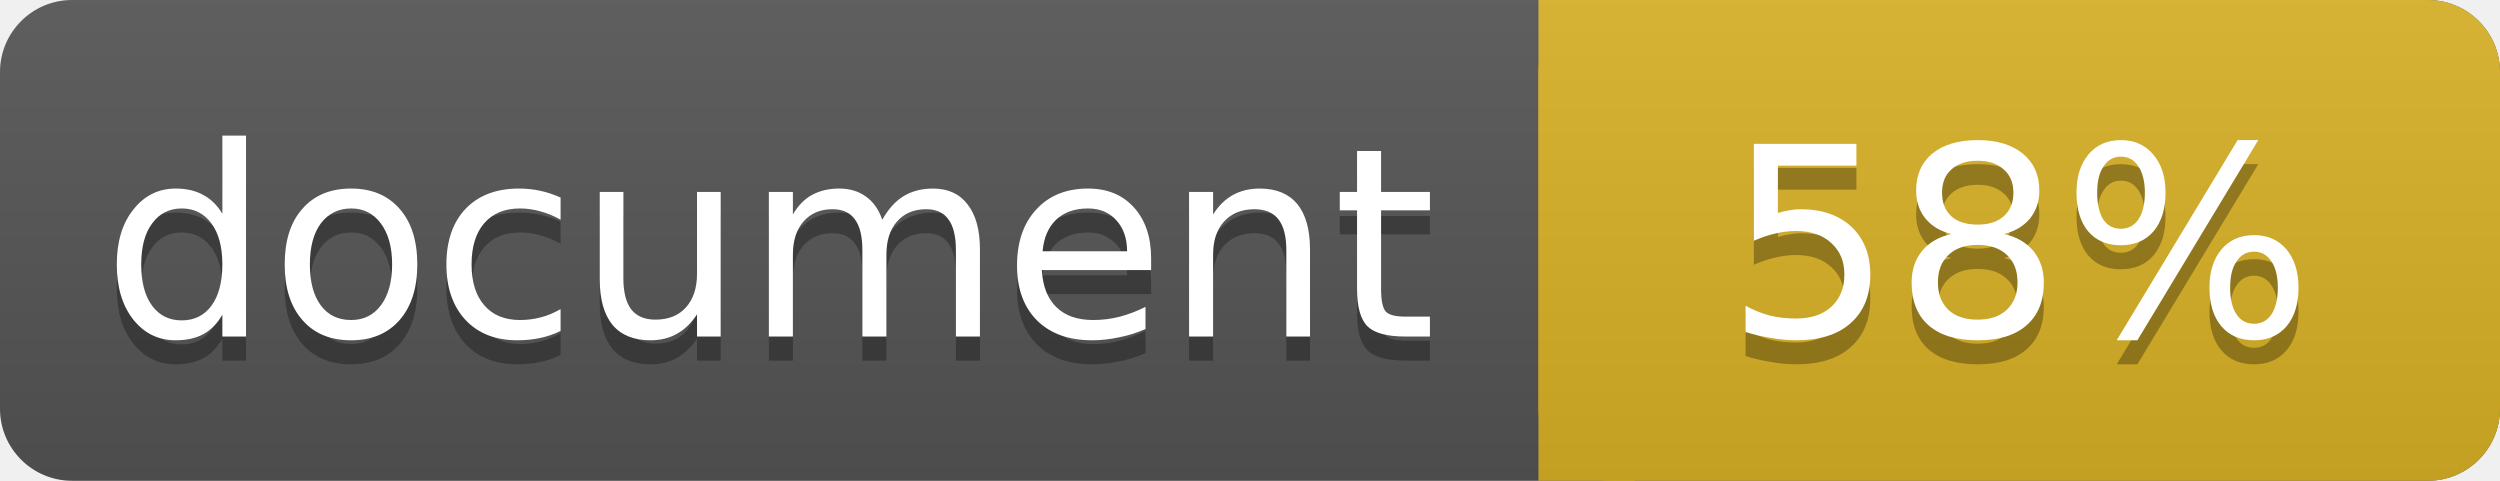
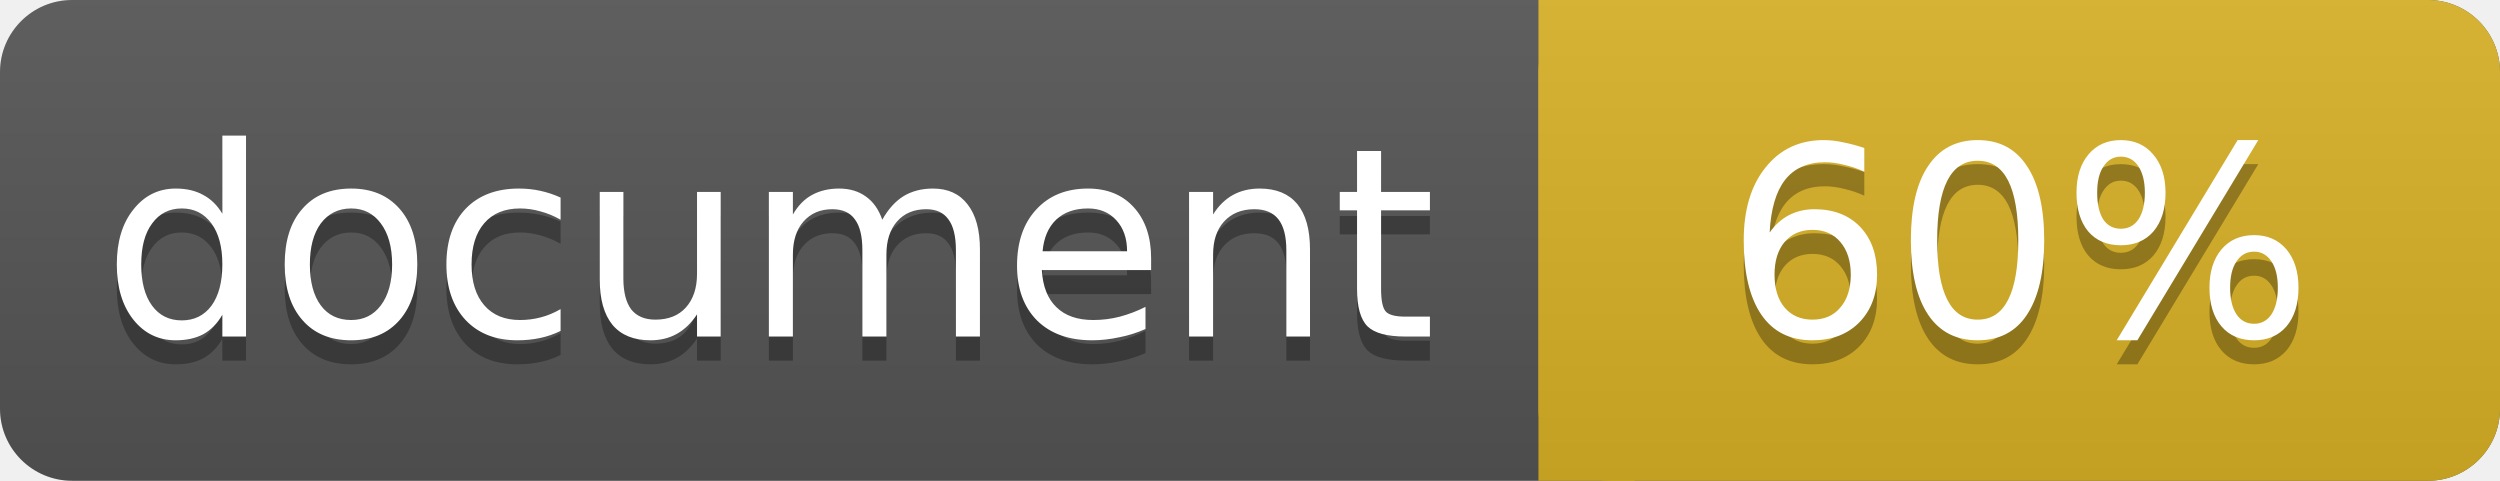
<svg xmlns="http://www.w3.org/2000/svg" width="104" height="20">
  <linearGradient id="a" x2="0" y2="100%">
    <stop offset="0" stop-color="#bbb" stop-opacity=".1" />
    <stop offset="1" stop-opacity=".1" />
  </linearGradient>
  <rect rx="3" width="104" height="20" fill="#555" />
  <rect rx="3" x="64" width="40" height="20" fill="#dab226" />
  <path fill="#dab226" d="M64 0h4v20h-4z" />
  <rect rx="3" width="104" height="20" fill="url(#a)" />
  <g fill="#fff" text-anchor="middle" font-family="DejaVu Sans,Verdana,Geneva,sans-serif" font-size="11">
    <text x="32" y="15" fill="#010101" fill-opacity=".3">document</text>
    <text x="32" y="14">document</text>
-     <text x="84" y="15" fill="#010101" fill-opacity=".3">58%</text>
-     <text x="84" y="14">58%</text>
+     <text x="84" y="15" fill="#010101" fill-opacity=".3">60%</text>
+     <text x="84" y="14">60%</text>
  </g>
</svg>
